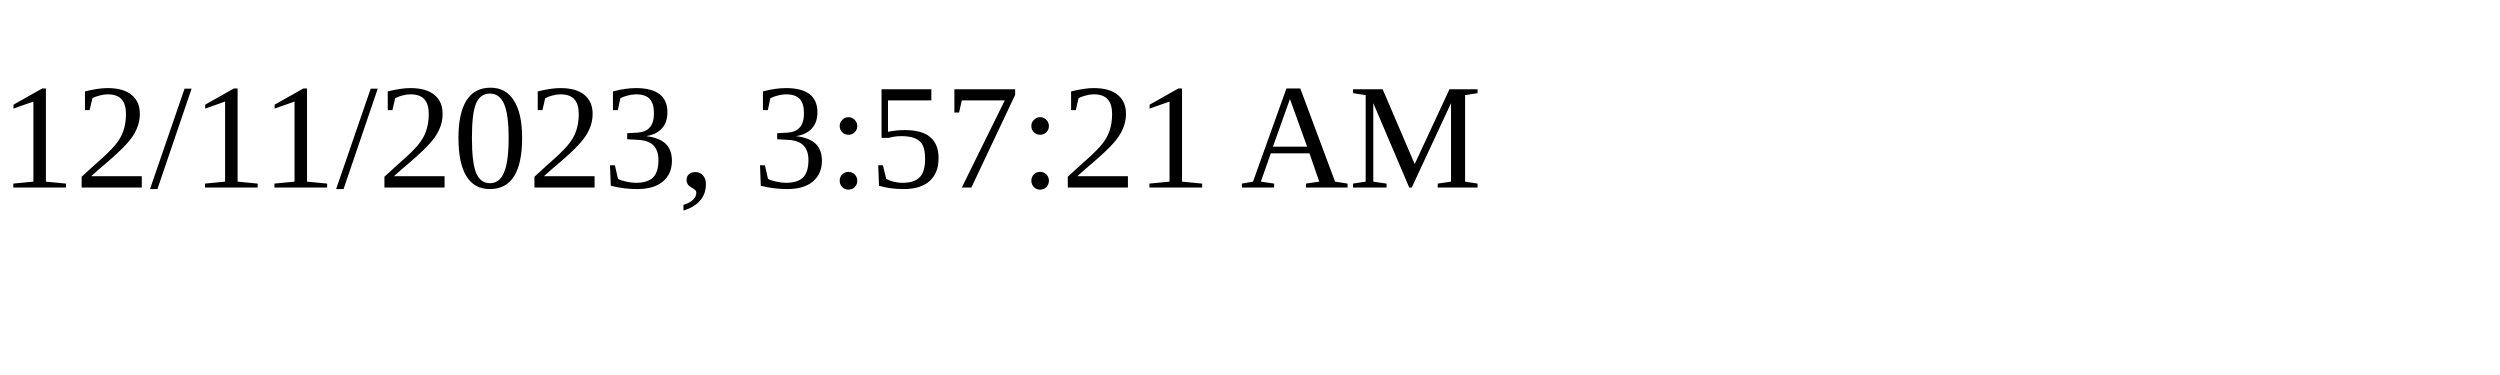
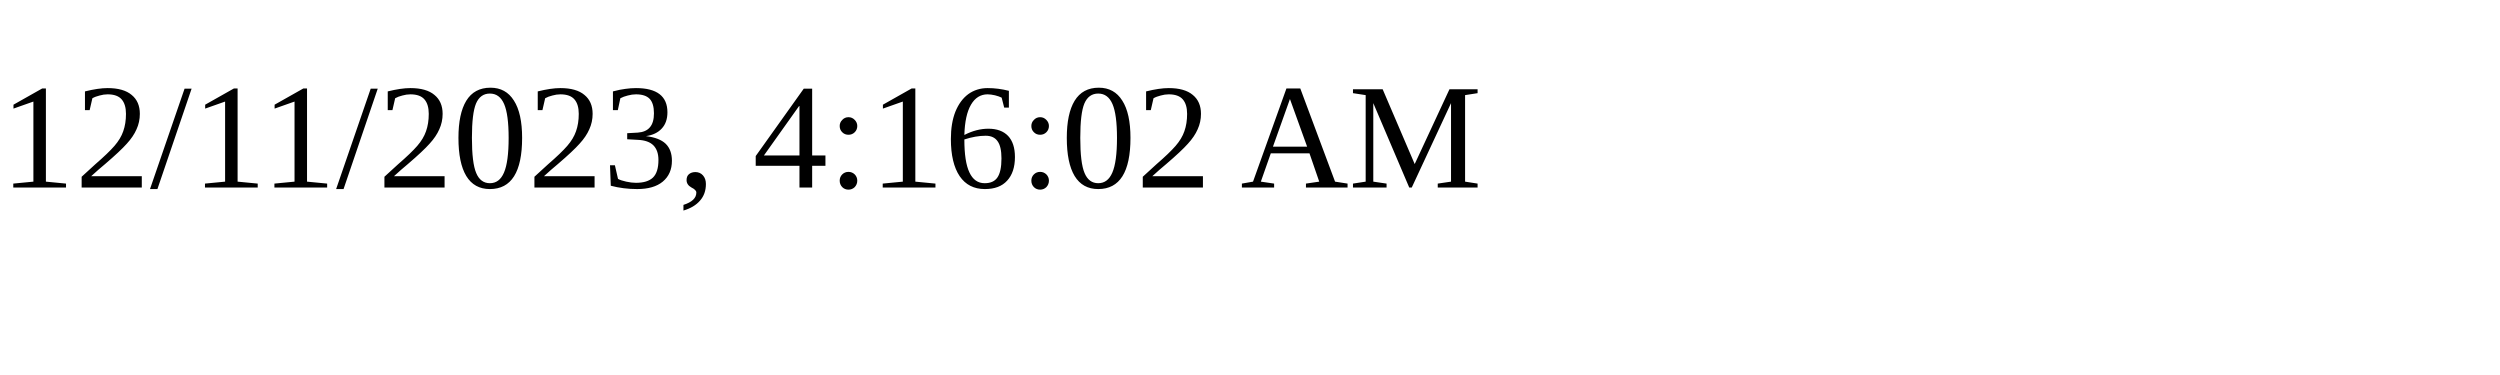
<svg xmlns="http://www.w3.org/2000/svg" height="30" width="200">
-   <text x="0" y="15">12/11/2023, 3:57:21 AM</text>
+   <text x="0" y="15">12/11/2023, 4:16:02 AM</text>
</svg>
